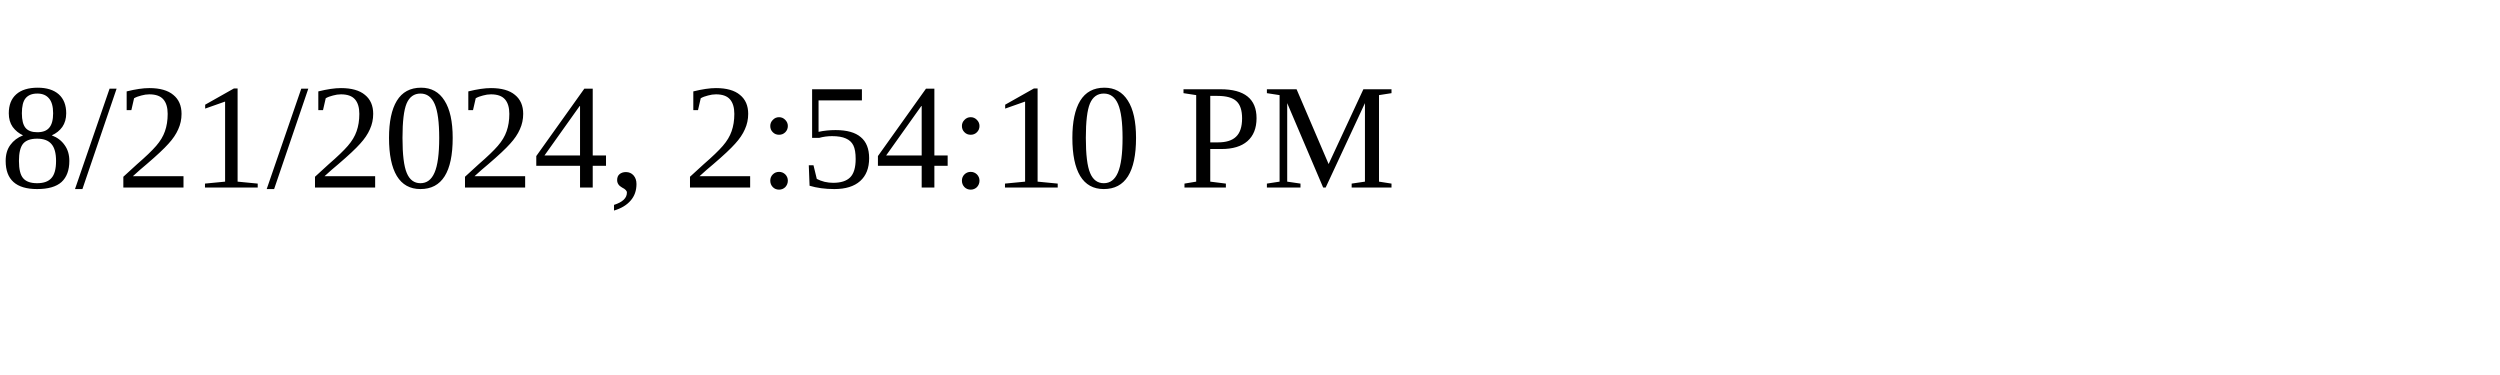
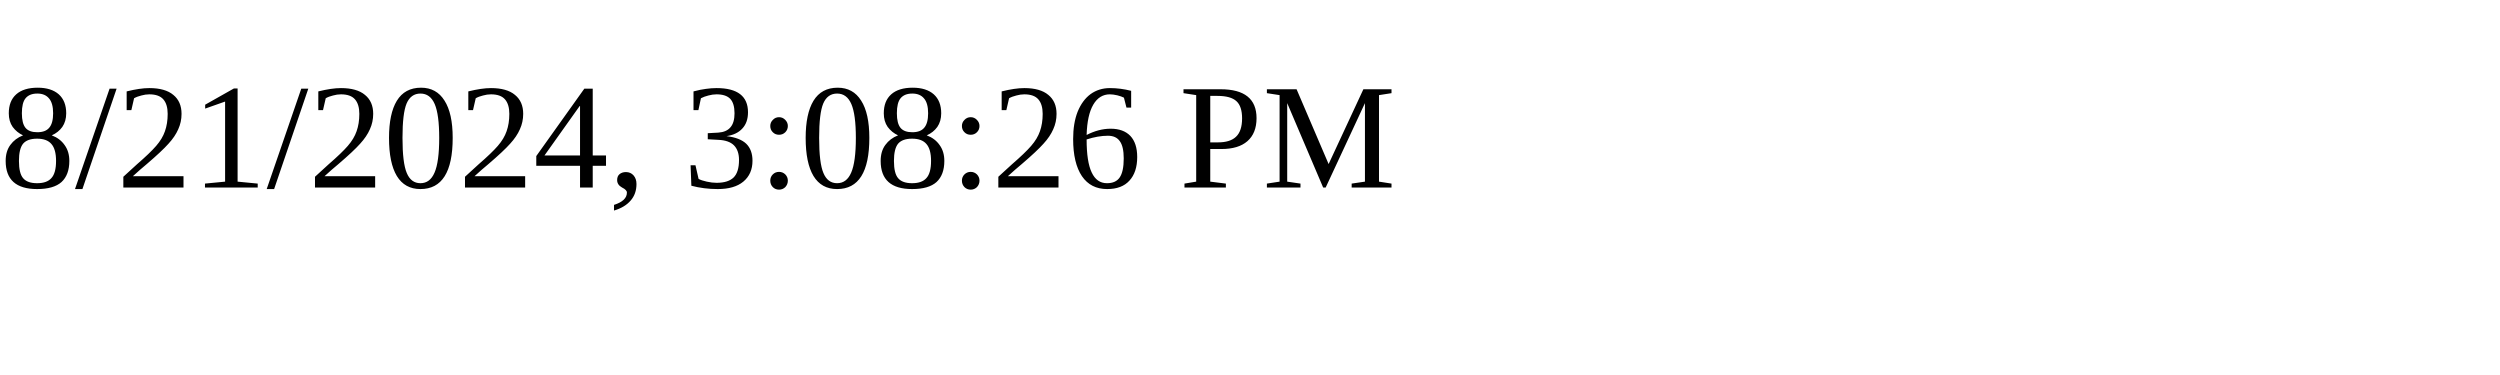
<svg xmlns="http://www.w3.org/2000/svg" height="30" width="200">
-   <text x="0" y="15">8/21/2024, 2:54:10 PM</text>
+   <text x="0" y="15">8/21/2024, 3:08:26 PM</text>
</svg>
